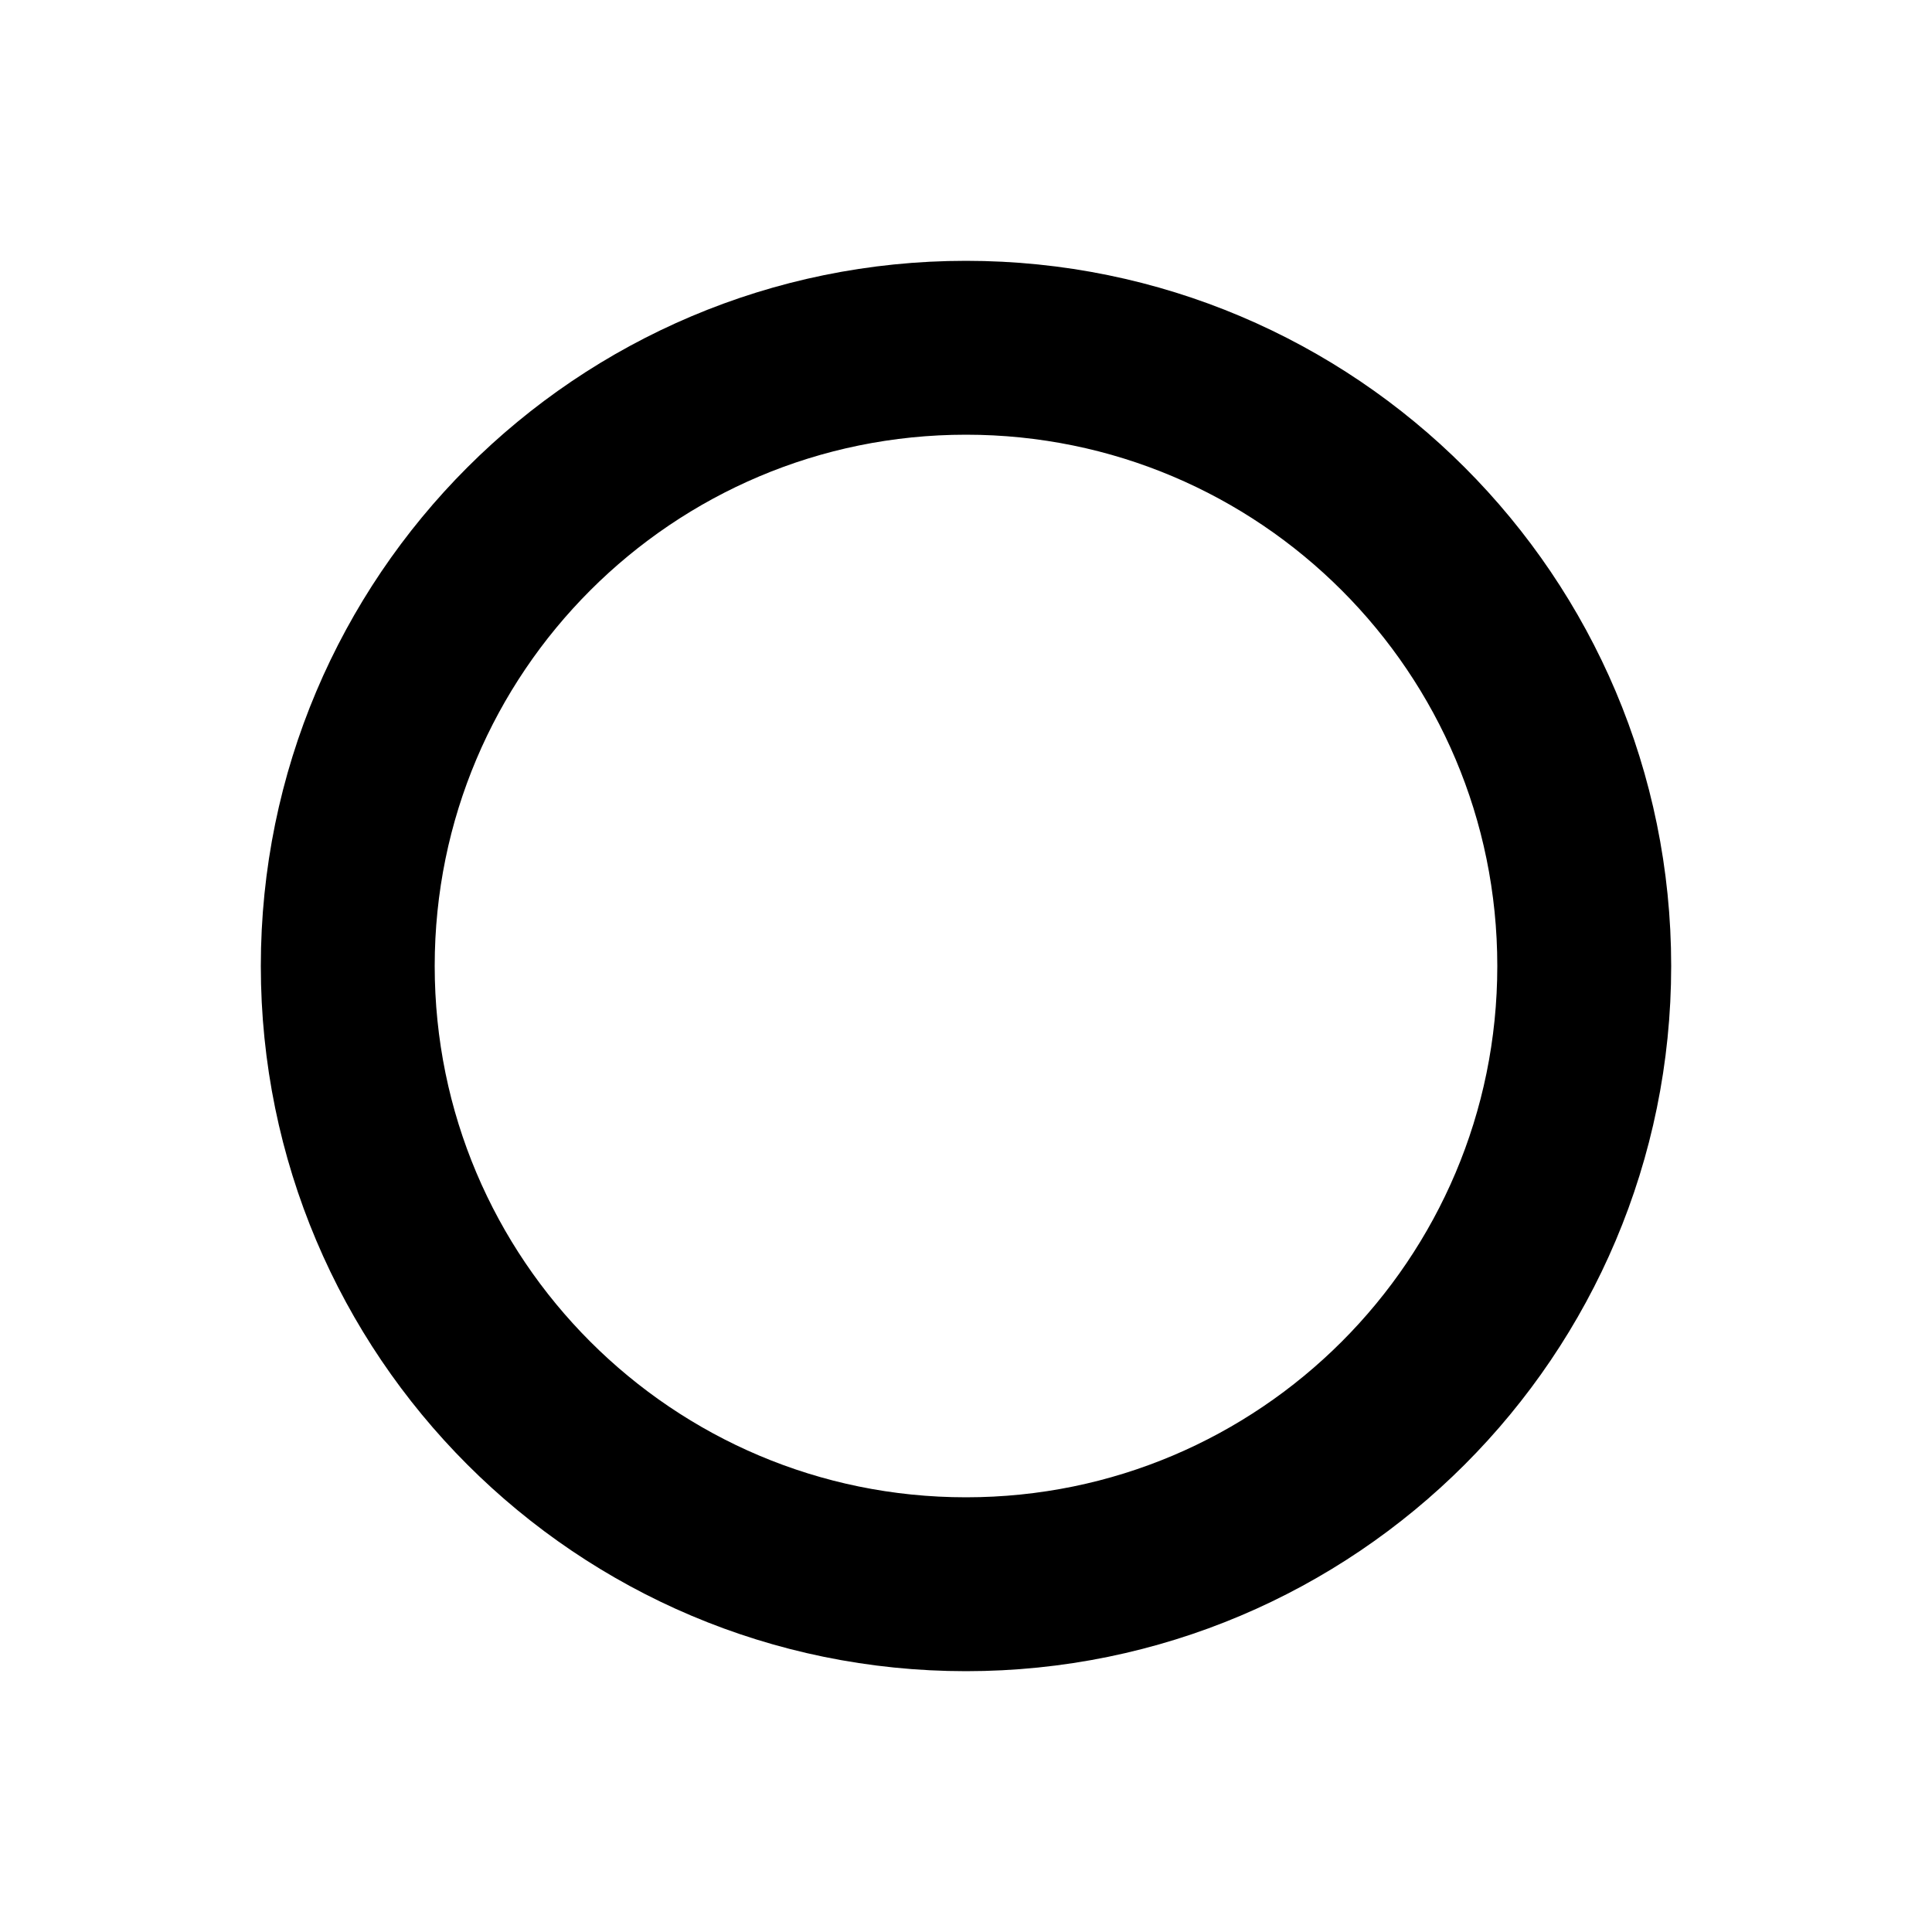
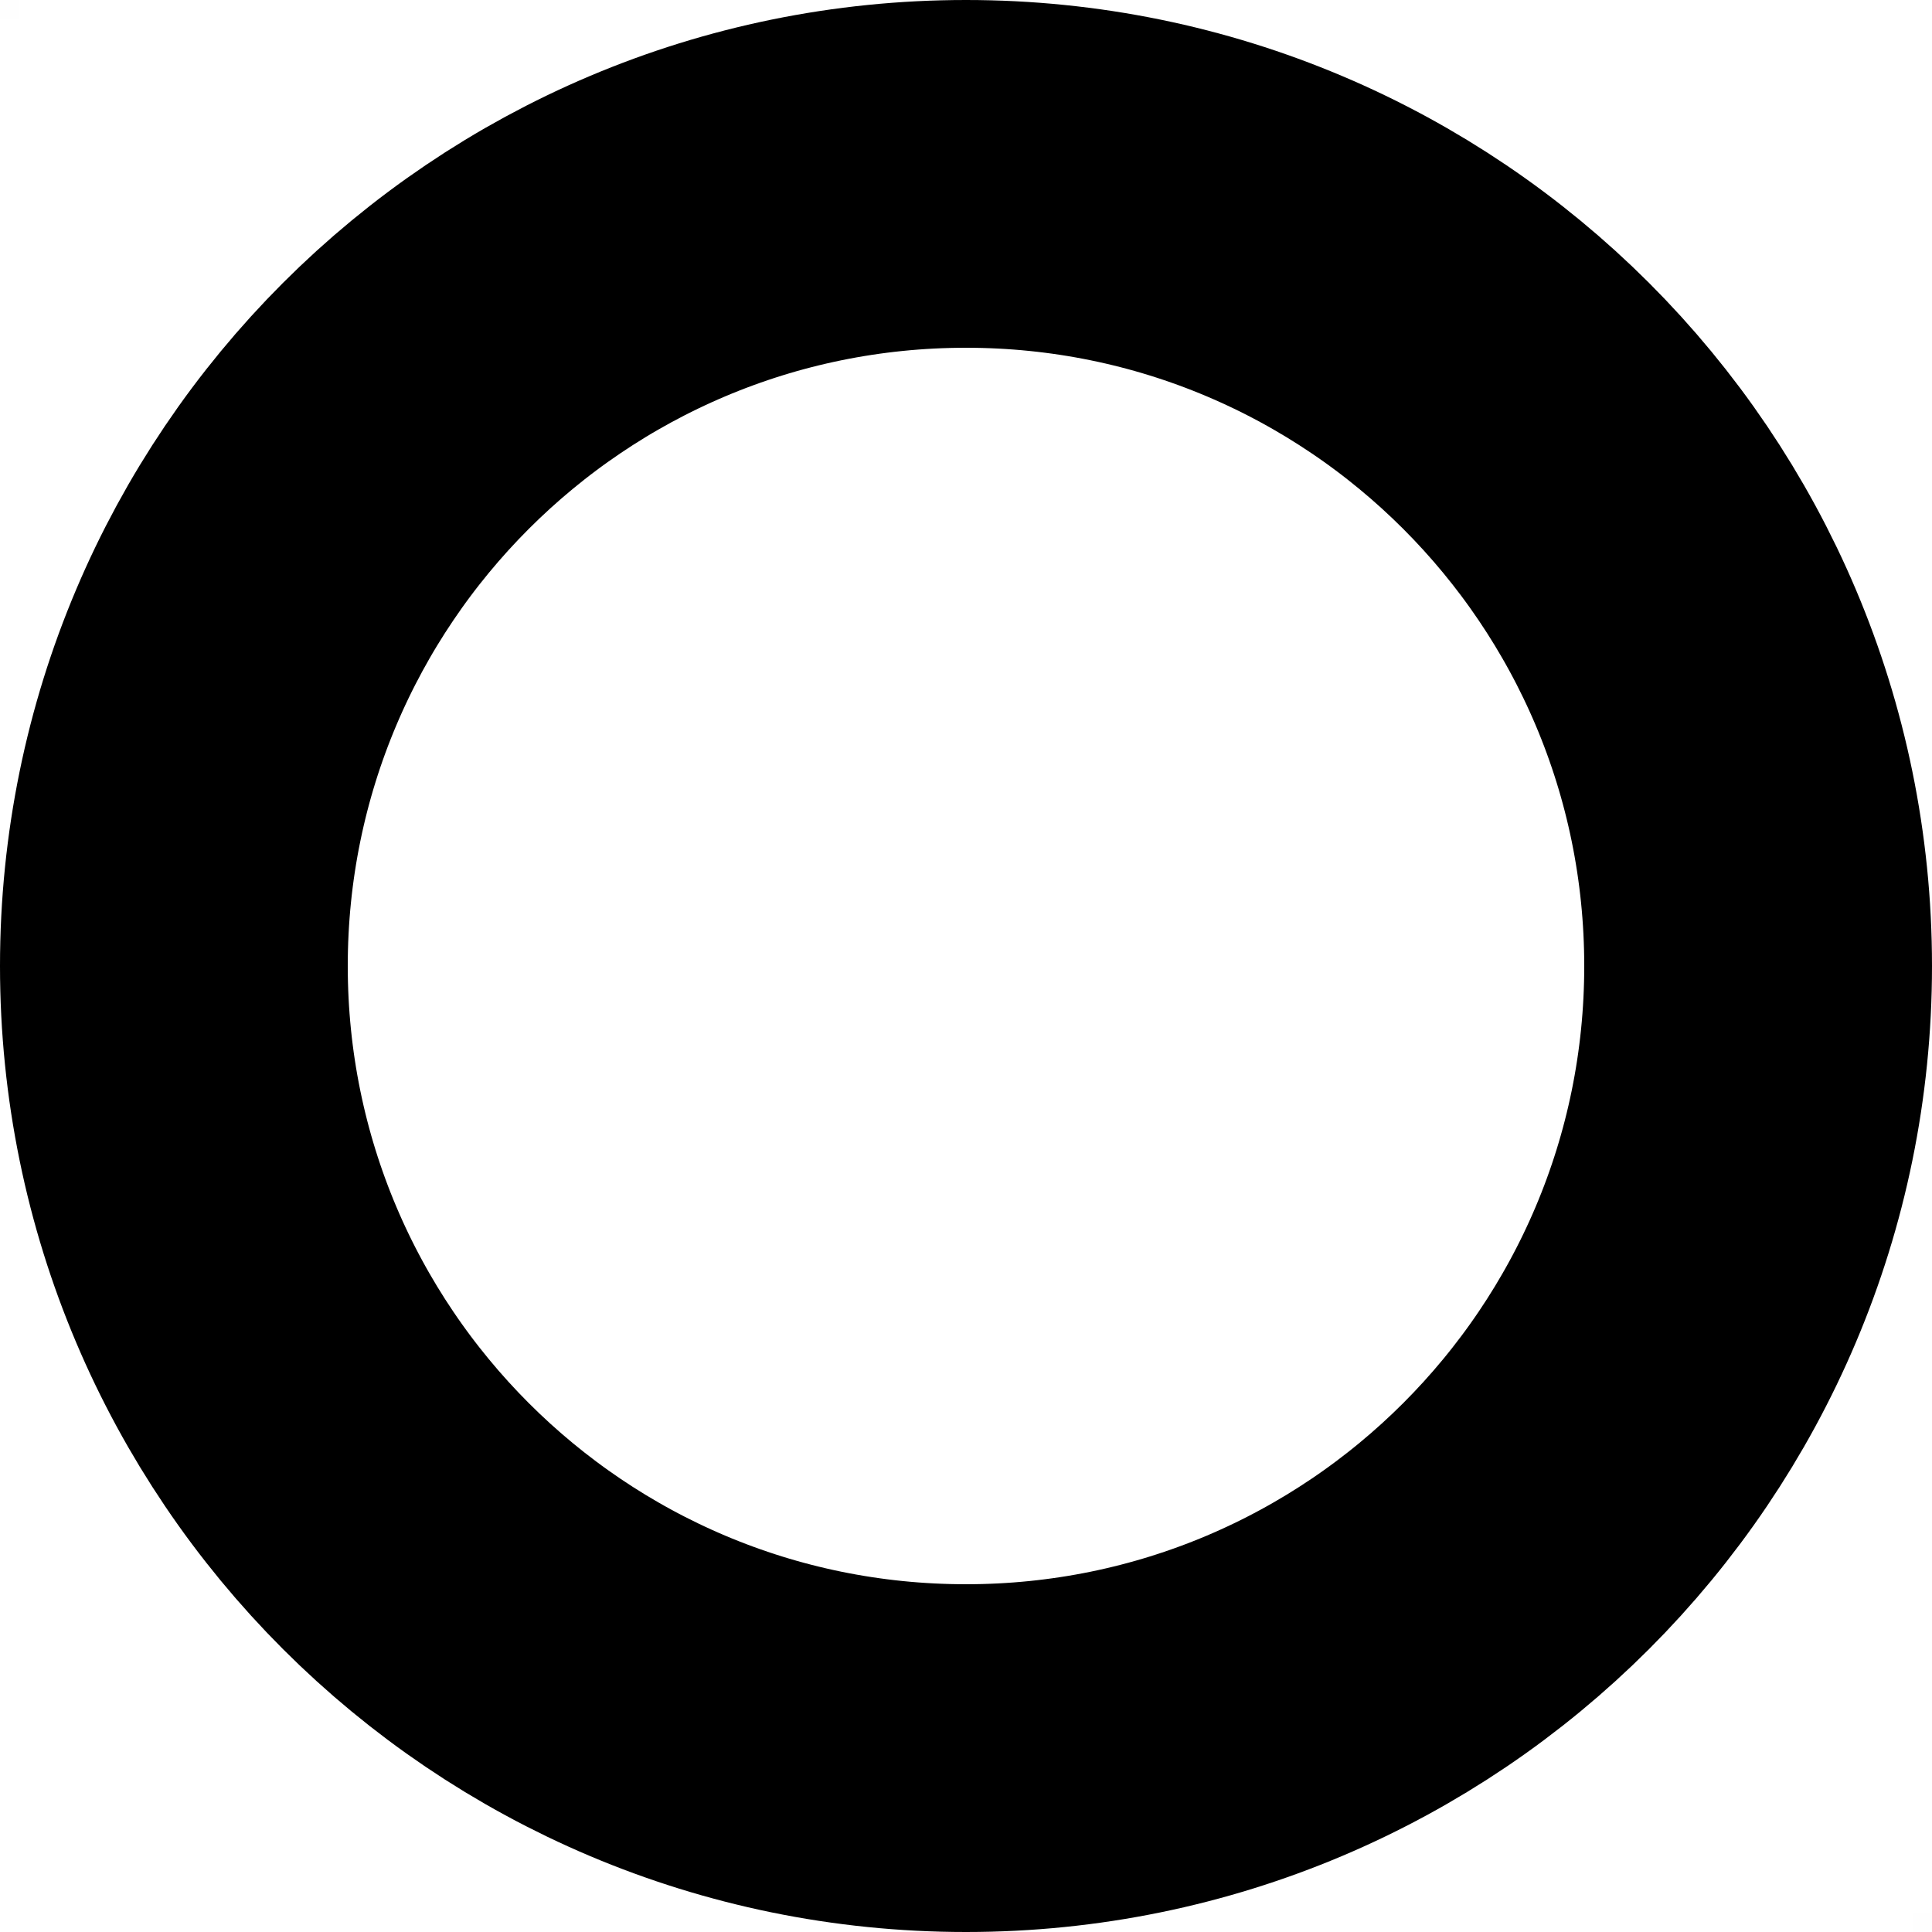
<svg xmlns="http://www.w3.org/2000/svg" viewBox="0 0 100 100" width="100" height="100">
-   <circle cx="50" cy="50" r="32" fill="none" stroke="#000000" stroke-width="9" />
+   <rect x="0" y="0" width="1" height="1" fill="#000000" fill-opacity="0.005" />
+   <rect x="99" y="99" width="1" height="1" fill="#000000" fill-opacity="0.005" />
+   <circle cx="50" cy="50" r="41" fill="none" stroke="#000000" stroke-width="18" />
</svg>
